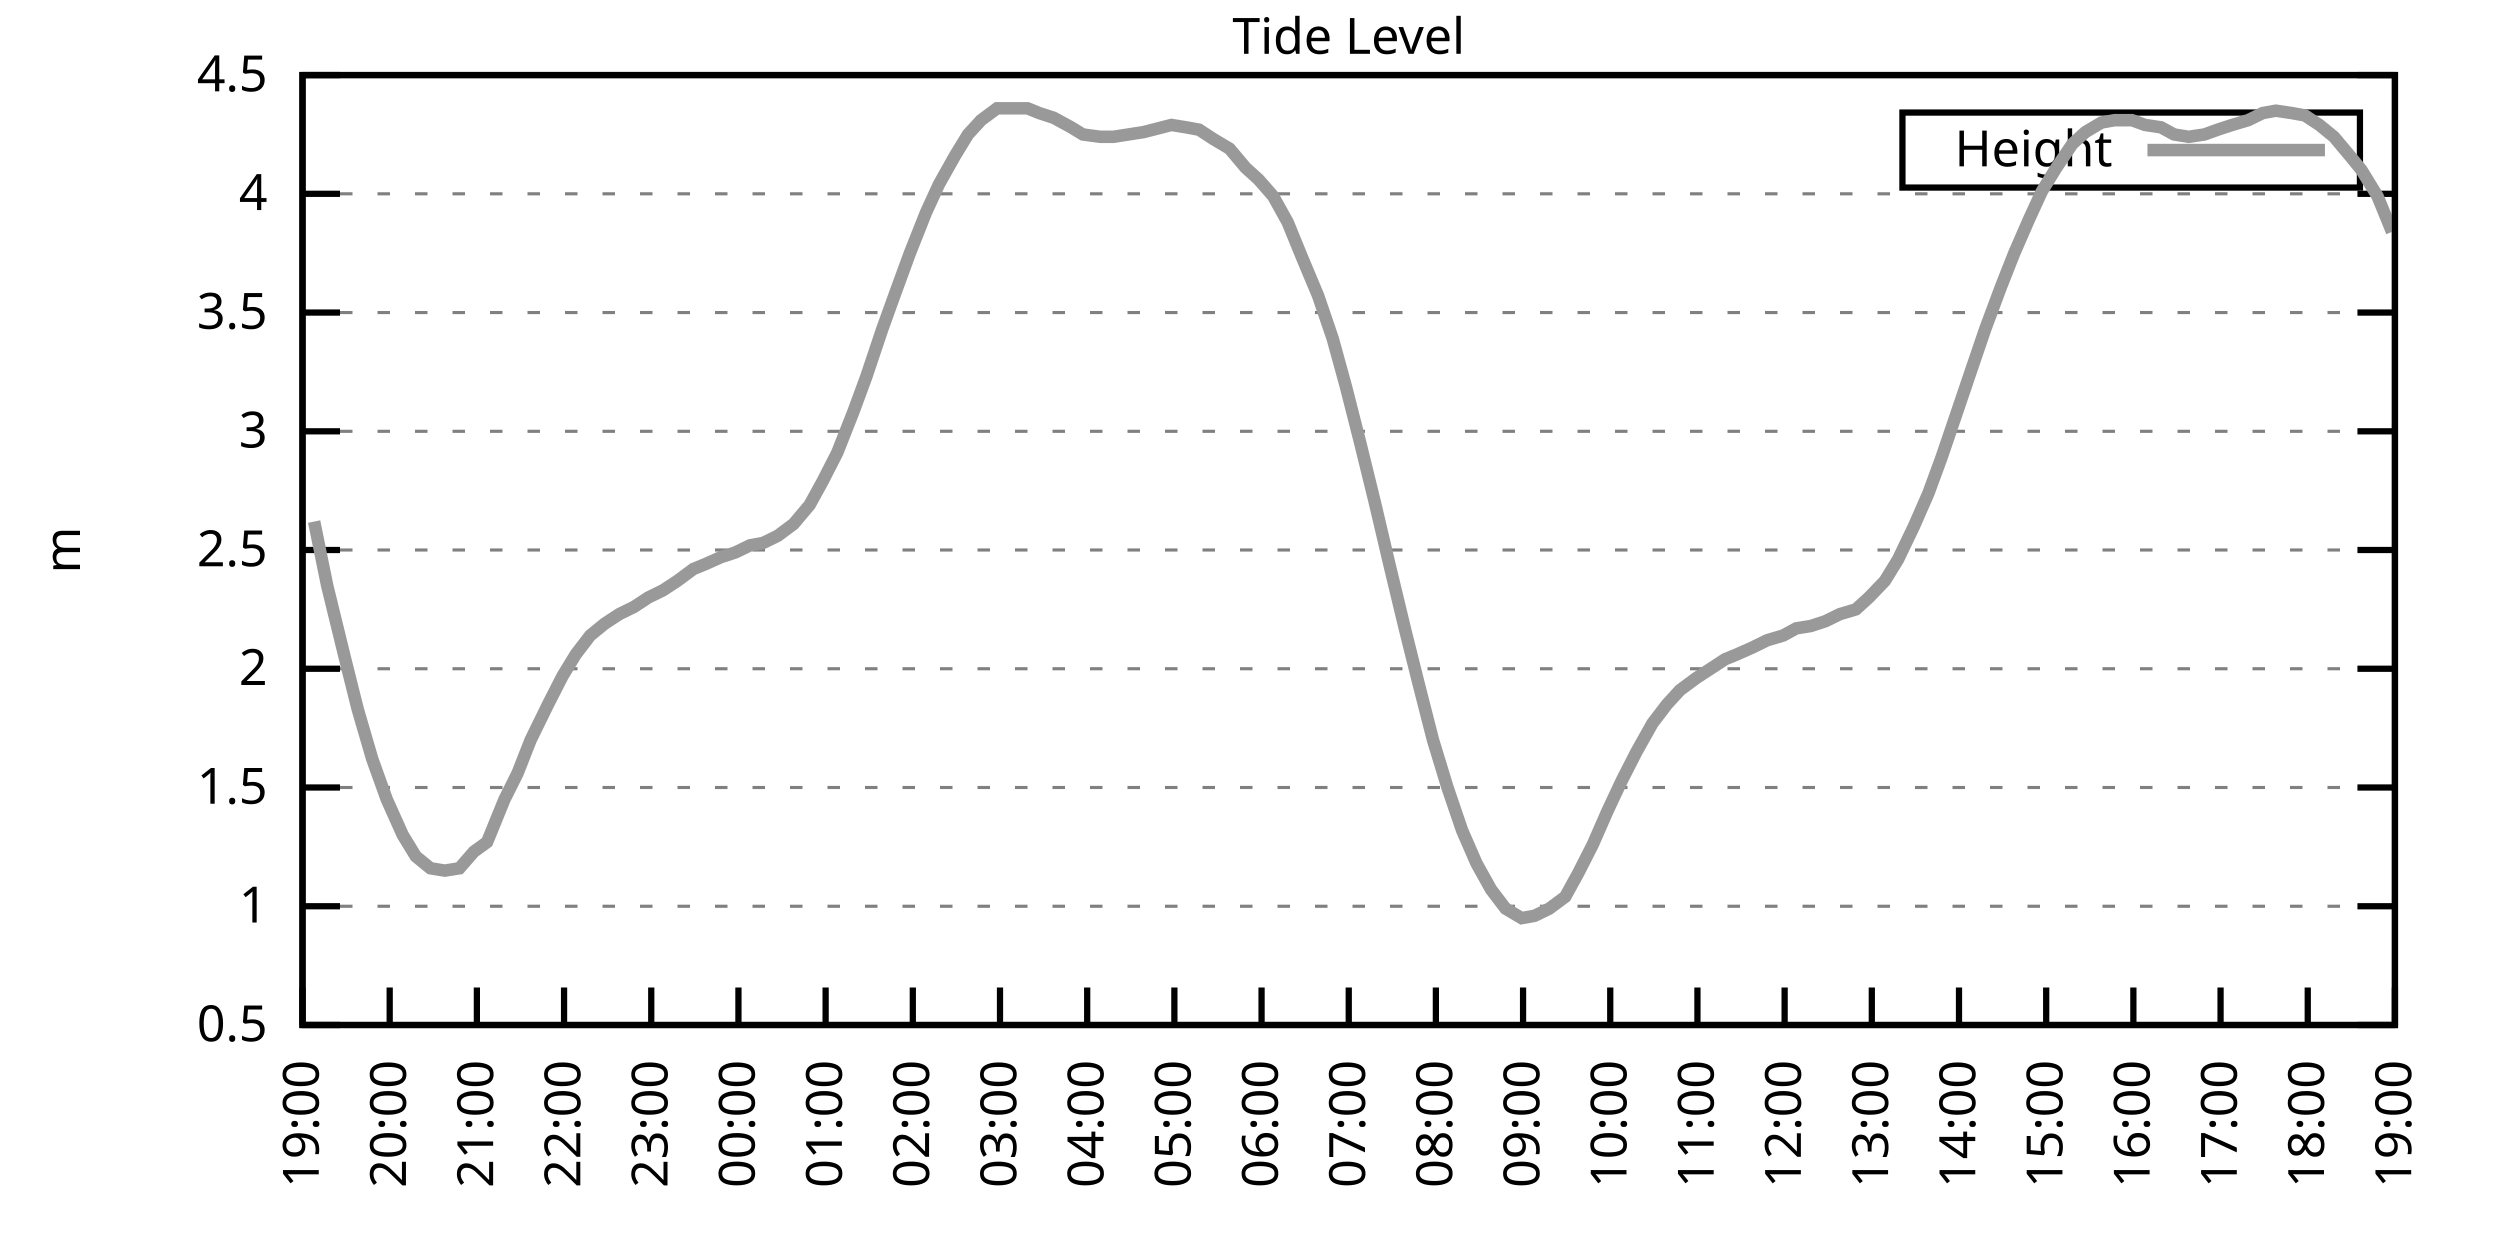
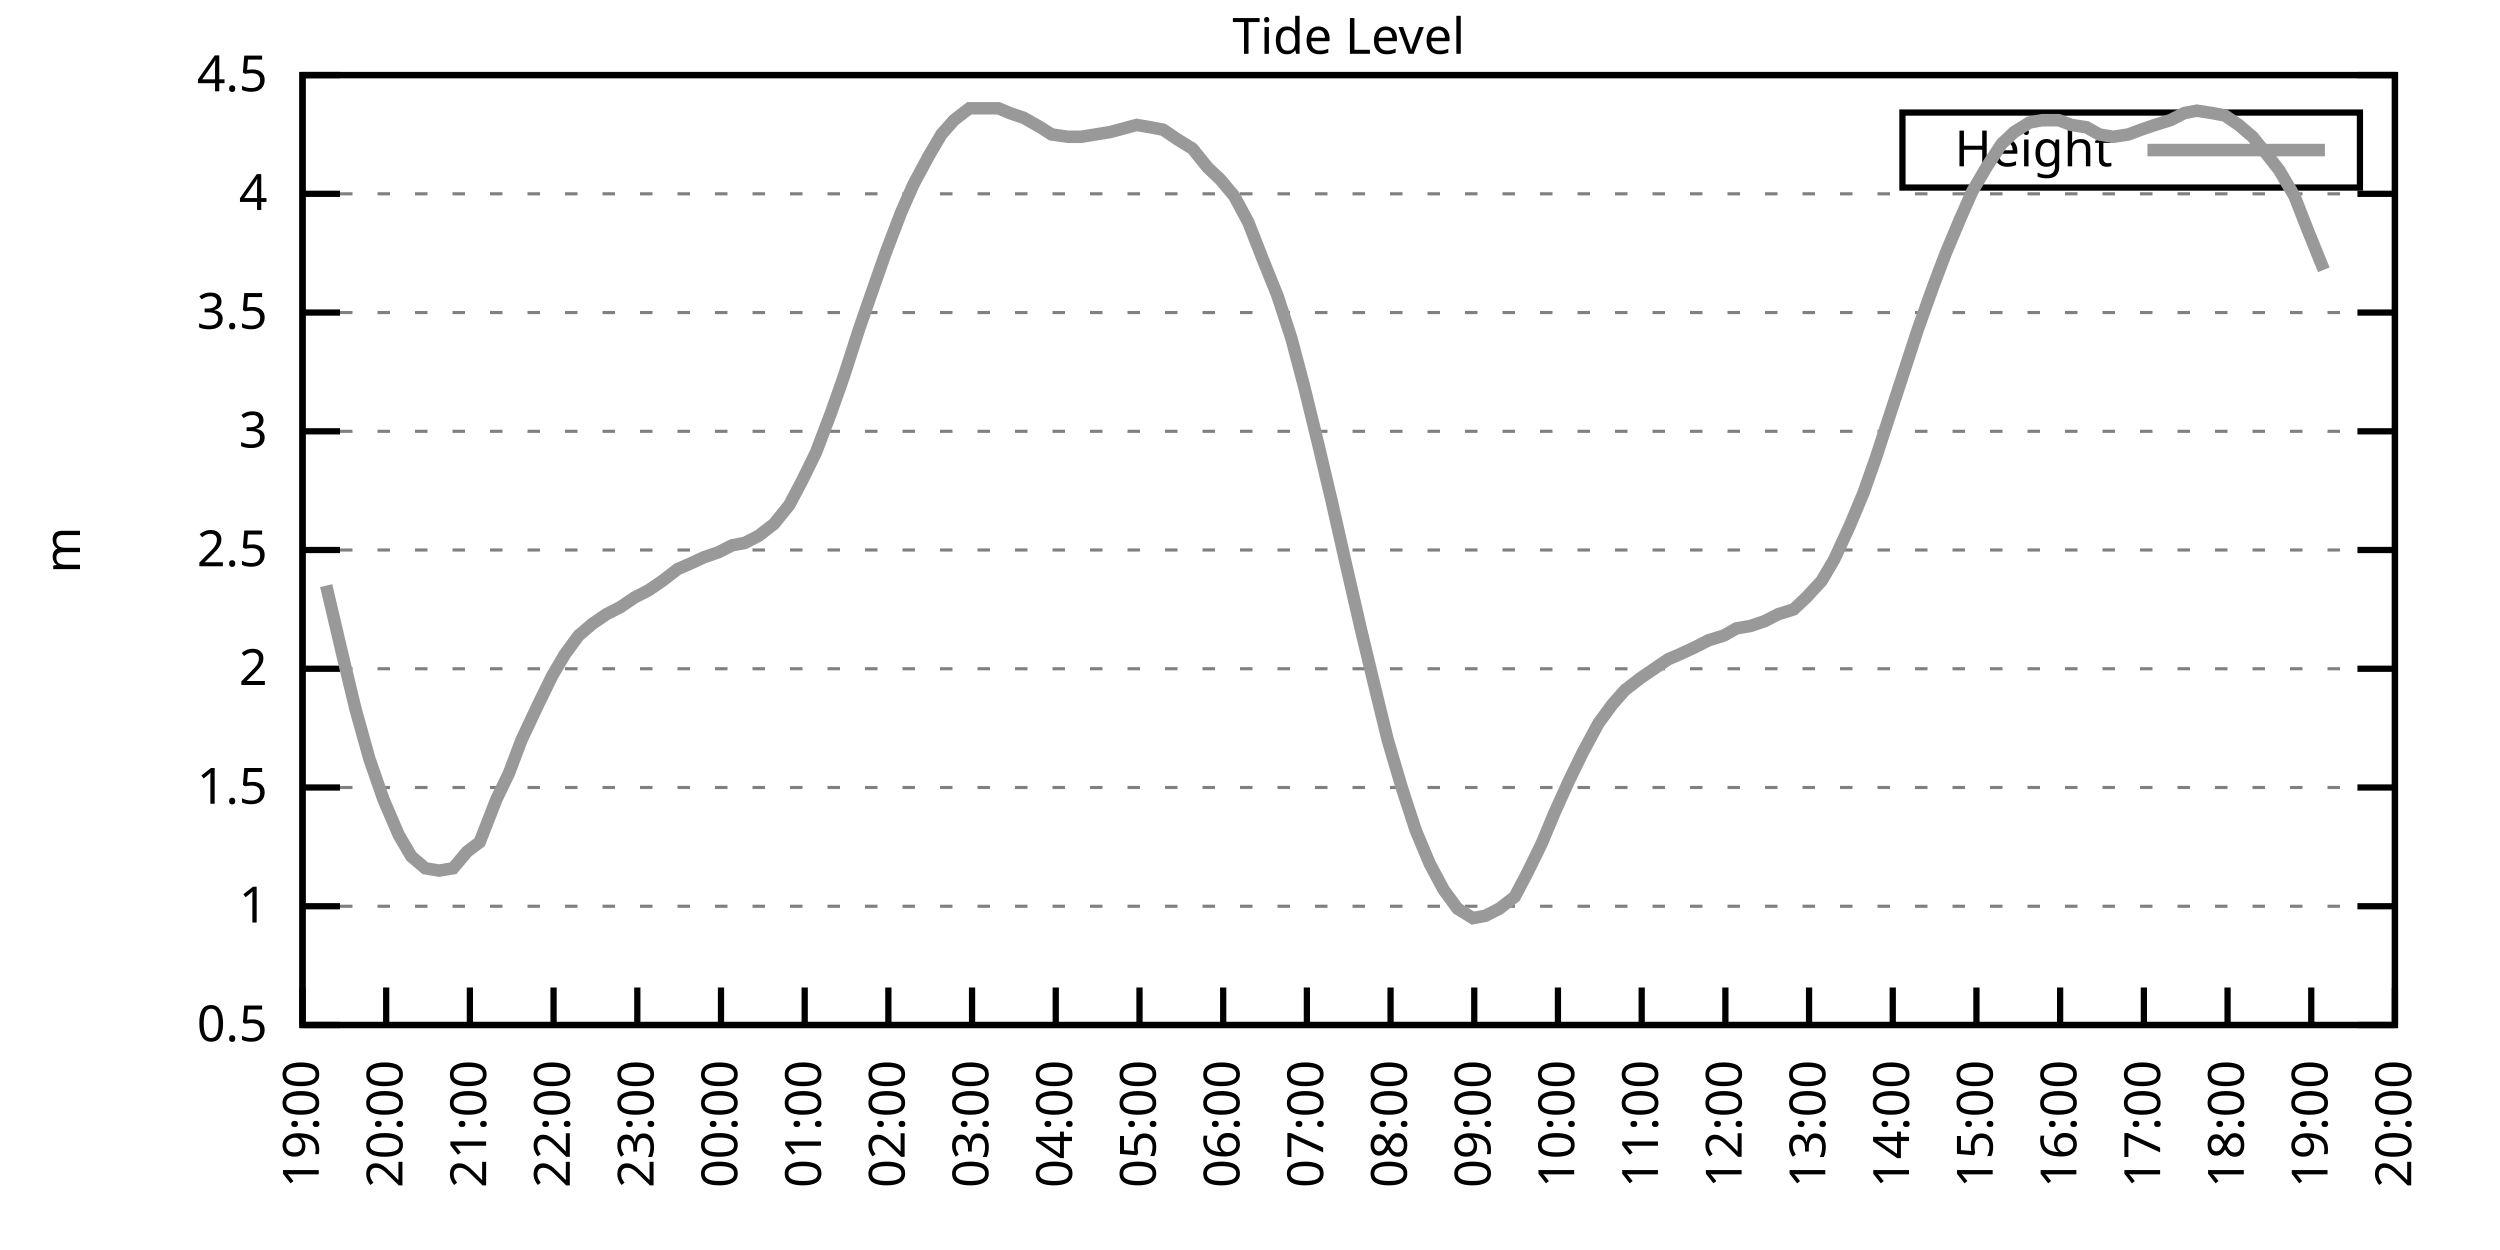
<svg xmlns="http://www.w3.org/2000/svg" xmlns:xlink="http://www.w3.org/1999/xlink" width="400" height="200" viewBox="0 0 400 200">
  <g id="gnuplot_canvas">
    <rect x="0" y="0" width="400" height="200" fill="none" />
    <defs>
      <circle id="gpDot" r="0.5" stroke-width="0.5" stroke="currentColor" />
      <path id="gpPt0" stroke-width="0.333" stroke="currentColor" d="M-1,0 h2 M0,-1 v2" />
      <path id="gpPt1" stroke-width="0.333" stroke="currentColor" d="M-1,-1 L1,1 M1,-1 L-1,1" />
      <path id="gpPt2" stroke-width="0.333" stroke="currentColor" d="M-1,0 L1,0 M0,-1 L0,1 M-1,-1 L1,1 M-1,1 L1,-1" />
      <rect id="gpPt3" stroke-width="0.333" stroke="currentColor" x="-1" y="-1" width="2" height="2" />
      <rect id="gpPt4" stroke-width="0.333" stroke="currentColor" fill="currentColor" x="-1" y="-1" width="2" height="2" />
      <circle id="gpPt5" stroke-width="0.333" stroke="currentColor" cx="0" cy="0" r="1" />
      <use xlink:href="#gpPt5" id="gpPt6" fill="currentColor" stroke="none" />
      <path id="gpPt7" stroke-width="0.333" stroke="currentColor" d="M0,-1.33 L-1.33,0.67 L1.33,0.67 z" />
      <use xlink:href="#gpPt7" id="gpPt8" fill="currentColor" stroke="none" />
      <use xlink:href="#gpPt7" id="gpPt9" stroke="currentColor" transform="rotate(180)" />
      <use xlink:href="#gpPt9" id="gpPt10" fill="currentColor" stroke="none" />
      <use xlink:href="#gpPt3" id="gpPt11" stroke="currentColor" transform="rotate(45)" />
      <use xlink:href="#gpPt11" id="gpPt12" fill="currentColor" stroke="none" />
      <path id="gpPt13" stroke-width="0.333" stroke="currentColor" d="M0,1.330 L1.265,0.411 L0.782,-1.067 L-0.782,-1.076 L-1.265,0.411 z" />
      <use xlink:href="#gpPt13" id="gpPt14" fill="currentColor" stroke="none" />
      <filter id="textbox" filterUnits="objectBoundingBox" x="0" y="0" height="1" width="1">
        <feFlood flood-color="white" flood-opacity="1" result="bgnd" />
        <feComposite in="SourceGraphic" in2="bgnd" operator="atop" />
      </filter>
      <filter id="greybox" filterUnits="objectBoundingBox" x="0" y="0" height="1" width="1">
        <feFlood flood-color="lightgrey" flood-opacity="1" result="grey" />
        <feComposite in="SourceGraphic" in2="grey" operator="atop" />
      </filter>
    </defs>
    <g fill="none" color="white" stroke="currentColor" stroke-width="1.00" stroke-linecap="butt" stroke-linejoin="miter">
</g>
    <g fill="none" color="black" stroke="currentColor" stroke-width="1.00" stroke-linecap="butt" stroke-linejoin="miter">
      <g stroke="none" shape-rendering="crispEdges">
        <polygon fill="rgb(255, 255, 255)" points="48.40,164.00 383.18,164.00 383.18,12.02 48.40,12.02 " />
      </g>
    </g>
    <g fill="none" color="black" stroke="currentColor" stroke-width="1.00" stroke-linecap="butt" stroke-linejoin="miter">
</g>
    <g fill="none" color="black" stroke="black" stroke-width="0.50" stroke-linecap="butt" stroke-linejoin="miter">
</g>
    <g fill="none" color="gray" stroke="currentColor" stroke-width="0.50" stroke-linecap="butt" stroke-linejoin="miter">
      <path stroke="gray" stroke-dasharray="2,4" class="gridline" d="M48.40,164.00 L383.19,164.00  " />
    </g>
    <g fill="none" color="gray" stroke="gray" stroke-width="1.00" stroke-linecap="butt" stroke-linejoin="miter">
</g>
    <g fill="none" color="black" stroke="currentColor" stroke-width="1.00" stroke-linecap="butt" stroke-linejoin="miter">
      <path stroke="black" d="M48.40,164.00 L54.40,164.00 M383.19,164.00 L377.19,164.00  " />
      <g transform="translate(42.80,166.60)" stroke="none" fill="black" font-family="Sans" font-size="8.00" text-anchor="end">
        <text>
          <tspan font-family="Sans"> 0.5</tspan>
        </text>
      </g>
    </g>
    <g fill="none" color="black" stroke="currentColor" stroke-width="1.00" stroke-linecap="butt" stroke-linejoin="miter">
</g>
    <g fill="none" color="black" stroke="black" stroke-width="0.50" stroke-linecap="butt" stroke-linejoin="miter">
</g>
    <g fill="none" color="gray" stroke="currentColor" stroke-width="0.50" stroke-linecap="butt" stroke-linejoin="miter">
      <path stroke="gray" stroke-dasharray="2,4" class="gridline" d="M48.40,145.00 L383.19,145.00  " />
    </g>
    <g fill="none" color="gray" stroke="gray" stroke-width="1.00" stroke-linecap="butt" stroke-linejoin="miter">
</g>
    <g fill="none" color="black" stroke="currentColor" stroke-width="1.00" stroke-linecap="butt" stroke-linejoin="miter">
      <path stroke="black" d="M48.40,145.00 L54.40,145.00 M383.19,145.00 L377.19,145.00  " />
      <g transform="translate(42.80,147.60)" stroke="none" fill="black" font-family="Sans" font-size="8.00" text-anchor="end">
        <text>
          <tspan font-family="Sans"> 1</tspan>
        </text>
      </g>
    </g>
    <g fill="none" color="black" stroke="currentColor" stroke-width="1.00" stroke-linecap="butt" stroke-linejoin="miter">
</g>
    <g fill="none" color="black" stroke="black" stroke-width="0.50" stroke-linecap="butt" stroke-linejoin="miter">
</g>
    <g fill="none" color="gray" stroke="currentColor" stroke-width="0.50" stroke-linecap="butt" stroke-linejoin="miter">
      <path stroke="gray" stroke-dasharray="2,4" class="gridline" d="M48.40,126.00 L383.19,126.00  " />
    </g>
    <g fill="none" color="gray" stroke="gray" stroke-width="1.00" stroke-linecap="butt" stroke-linejoin="miter">
</g>
    <g fill="none" color="black" stroke="currentColor" stroke-width="1.00" stroke-linecap="butt" stroke-linejoin="miter">
      <path stroke="black" d="M48.40,126.00 L54.40,126.00 M383.19,126.00 L377.19,126.00  " />
      <g transform="translate(42.80,128.60)" stroke="none" fill="black" font-family="Sans" font-size="8.00" text-anchor="end">
        <text>
          <tspan font-family="Sans"> 1.5</tspan>
        </text>
      </g>
    </g>
    <g fill="none" color="black" stroke="currentColor" stroke-width="1.00" stroke-linecap="butt" stroke-linejoin="miter">
</g>
    <g fill="none" color="black" stroke="black" stroke-width="0.50" stroke-linecap="butt" stroke-linejoin="miter">
</g>
    <g fill="none" color="gray" stroke="currentColor" stroke-width="0.50" stroke-linecap="butt" stroke-linejoin="miter">
      <path stroke="gray" stroke-dasharray="2,4" class="gridline" d="M48.40,107.00 L383.19,107.00  " />
    </g>
    <g fill="none" color="gray" stroke="gray" stroke-width="1.00" stroke-linecap="butt" stroke-linejoin="miter">
</g>
    <g fill="none" color="black" stroke="currentColor" stroke-width="1.00" stroke-linecap="butt" stroke-linejoin="miter">
      <path stroke="black" d="M48.40,107.00 L54.40,107.00 M383.19,107.00 L377.19,107.00  " />
      <g transform="translate(42.80,109.60)" stroke="none" fill="black" font-family="Sans" font-size="8.00" text-anchor="end">
        <text>
          <tspan font-family="Sans"> 2</tspan>
        </text>
      </g>
    </g>
    <g fill="none" color="black" stroke="currentColor" stroke-width="1.00" stroke-linecap="butt" stroke-linejoin="miter">
</g>
    <g fill="none" color="black" stroke="black" stroke-width="0.50" stroke-linecap="butt" stroke-linejoin="miter">
</g>
    <g fill="none" color="gray" stroke="currentColor" stroke-width="0.50" stroke-linecap="butt" stroke-linejoin="miter">
      <path stroke="gray" stroke-dasharray="2,4" class="gridline" d="M48.40,88.00 L383.19,88.00  " />
    </g>
    <g fill="none" color="gray" stroke="gray" stroke-width="1.00" stroke-linecap="butt" stroke-linejoin="miter">
</g>
    <g fill="none" color="black" stroke="currentColor" stroke-width="1.00" stroke-linecap="butt" stroke-linejoin="miter">
      <path stroke="black" d="M48.40,88.00 L54.40,88.00 M383.19,88.00 L377.19,88.00  " />
      <g transform="translate(42.80,90.60)" stroke="none" fill="black" font-family="Sans" font-size="8.00" text-anchor="end">
        <text>
          <tspan font-family="Sans"> 2.5</tspan>
        </text>
      </g>
    </g>
    <g fill="none" color="black" stroke="currentColor" stroke-width="1.00" stroke-linecap="butt" stroke-linejoin="miter">
</g>
    <g fill="none" color="black" stroke="black" stroke-width="0.50" stroke-linecap="butt" stroke-linejoin="miter">
</g>
    <g fill="none" color="gray" stroke="currentColor" stroke-width="0.50" stroke-linecap="butt" stroke-linejoin="miter">
      <path stroke="gray" stroke-dasharray="2,4" class="gridline" d="M48.40,69.01 L383.19,69.01  " />
    </g>
    <g fill="none" color="gray" stroke="gray" stroke-width="1.00" stroke-linecap="butt" stroke-linejoin="miter">
</g>
    <g fill="none" color="black" stroke="currentColor" stroke-width="1.00" stroke-linecap="butt" stroke-linejoin="miter">
      <path stroke="black" d="M48.40,69.01 L54.40,69.01 M383.19,69.01 L377.19,69.01  " />
      <g transform="translate(42.80,71.61)" stroke="none" fill="black" font-family="Sans" font-size="8.00" text-anchor="end">
        <text>
          <tspan font-family="Sans"> 3</tspan>
        </text>
      </g>
    </g>
    <g fill="none" color="black" stroke="currentColor" stroke-width="1.00" stroke-linecap="butt" stroke-linejoin="miter">
</g>
    <g fill="none" color="black" stroke="black" stroke-width="0.50" stroke-linecap="butt" stroke-linejoin="miter">
</g>
    <g fill="none" color="gray" stroke="currentColor" stroke-width="0.50" stroke-linecap="butt" stroke-linejoin="miter">
      <path stroke="gray" stroke-dasharray="2,4" class="gridline" d="M48.40,50.01 L383.19,50.01  " />
    </g>
    <g fill="none" color="gray" stroke="gray" stroke-width="1.00" stroke-linecap="butt" stroke-linejoin="miter">
</g>
    <g fill="none" color="black" stroke="currentColor" stroke-width="1.00" stroke-linecap="butt" stroke-linejoin="miter">
      <path stroke="black" d="M48.40,50.01 L54.40,50.01 M383.19,50.01 L377.19,50.01  " />
      <g transform="translate(42.80,52.61)" stroke="none" fill="black" font-family="Sans" font-size="8.00" text-anchor="end">
        <text>
          <tspan font-family="Sans"> 3.5</tspan>
        </text>
      </g>
    </g>
    <g fill="none" color="black" stroke="currentColor" stroke-width="1.00" stroke-linecap="butt" stroke-linejoin="miter">
</g>
    <g fill="none" color="black" stroke="black" stroke-width="0.50" stroke-linecap="butt" stroke-linejoin="miter">
</g>
    <g fill="none" color="gray" stroke="currentColor" stroke-width="0.50" stroke-linecap="butt" stroke-linejoin="miter">
      <path stroke="gray" stroke-dasharray="2,4" class="gridline" d="M48.40,31.01 L383.19,31.01  " />
    </g>
    <g fill="none" color="gray" stroke="gray" stroke-width="1.00" stroke-linecap="butt" stroke-linejoin="miter">
</g>
    <g fill="none" color="black" stroke="currentColor" stroke-width="1.00" stroke-linecap="butt" stroke-linejoin="miter">
      <path stroke="black" d="M48.40,31.01 L54.40,31.01 M383.19,31.01 L377.19,31.01  " />
      <g transform="translate(42.80,33.61)" stroke="none" fill="black" font-family="Sans" font-size="8.00" text-anchor="end">
        <text>
          <tspan font-family="Sans"> 4</tspan>
        </text>
      </g>
    </g>
    <g fill="none" color="black" stroke="currentColor" stroke-width="1.00" stroke-linecap="butt" stroke-linejoin="miter">
</g>
    <g fill="none" color="black" stroke="black" stroke-width="0.50" stroke-linecap="butt" stroke-linejoin="miter">
</g>
    <g fill="none" color="gray" stroke="currentColor" stroke-width="0.50" stroke-linecap="butt" stroke-linejoin="miter">
      <path stroke="gray" stroke-dasharray="2,4" class="gridline" d="M48.40,12.01 L383.19,12.01  " />
    </g>
    <g fill="none" color="gray" stroke="gray" stroke-width="1.00" stroke-linecap="butt" stroke-linejoin="miter">
</g>
    <g fill="none" color="black" stroke="currentColor" stroke-width="1.00" stroke-linecap="butt" stroke-linejoin="miter">
      <path stroke="black" d="M48.40,12.01 L54.40,12.01 M383.19,12.01 L377.19,12.01  " />
      <g transform="translate(42.80,14.61)" stroke="none" fill="black" font-family="Sans" font-size="8.00" text-anchor="end">
        <text>
          <tspan font-family="Sans"> 4.5</tspan>
        </text>
      </g>
    </g>
    <g fill="none" color="black" stroke="currentColor" stroke-width="1.00" stroke-linecap="butt" stroke-linejoin="miter">
      <path stroke="black" d="M48.40,164.00 L48.40,158.00  " />
      <g transform="translate(51.00,169.60) rotate(270.00)" stroke="none" fill="black" font-family="Sans" font-size="8.00" text-anchor="end">
        <text>
          <tspan font-family="Sans">19:00</tspan>
        </text>
      </g>
    </g>
    <g fill="none" color="black" stroke="currentColor" stroke-width="1.00" stroke-linecap="butt" stroke-linejoin="miter">
-       <path stroke="black" d="M62.35,164.00 L62.35,158.00  " />
-       <g transform="translate(64.95,169.60) rotate(270.00)" stroke="none" fill="black" font-family="Sans" font-size="8.00" text-anchor="end">
+       <path stroke="black" d="M61.79,164.00 L61.79,158.00  " />
+       <g transform="translate(64.39,169.60) rotate(270.00)" stroke="none" fill="black" font-family="Sans" font-size="8.00" text-anchor="end">
        <text>
          <tspan font-family="Sans">20:00</tspan>
        </text>
      </g>
    </g>
    <g fill="none" color="black" stroke="currentColor" stroke-width="1.00" stroke-linecap="butt" stroke-linejoin="miter">
-       <path stroke="black" d="M76.30,164.00 L76.30,158.00  " />
-       <g transform="translate(78.90,169.60) rotate(270.00)" stroke="none" fill="black" font-family="Sans" font-size="8.00" text-anchor="end">
+       <path stroke="black" d="M75.18,164.00 L75.18,158.00  " />
+       <g transform="translate(77.78,169.60) rotate(270.00)" stroke="none" fill="black" font-family="Sans" font-size="8.00" text-anchor="end">
        <text>
          <tspan font-family="Sans">21:00</tspan>
        </text>
      </g>
    </g>
    <g fill="none" color="black" stroke="currentColor" stroke-width="1.00" stroke-linecap="butt" stroke-linejoin="miter">
-       <path stroke="black" d="M90.25,164.00 L90.25,158.00  " />
-       <g transform="translate(92.85,169.60) rotate(270.00)" stroke="none" fill="black" font-family="Sans" font-size="8.00" text-anchor="end">
+       <path stroke="black" d="M88.57,164.00 L88.57,158.00  " />
+       <g transform="translate(91.17,169.60) rotate(270.00)" stroke="none" fill="black" font-family="Sans" font-size="8.00" text-anchor="end">
        <text>
          <tspan font-family="Sans">22:00</tspan>
        </text>
      </g>
    </g>
    <g fill="none" color="black" stroke="currentColor" stroke-width="1.00" stroke-linecap="butt" stroke-linejoin="miter">
-       <path stroke="black" d="M104.20,164.00 L104.20,158.00  " />
-       <g transform="translate(106.80,169.60) rotate(270.00)" stroke="none" fill="black" font-family="Sans" font-size="8.00" text-anchor="end">
+       <path stroke="black" d="M101.97,164.00 L101.97,158.00  " />
+       <g transform="translate(104.57,169.60) rotate(270.00)" stroke="none" fill="black" font-family="Sans" font-size="8.00" text-anchor="end">
        <text>
          <tspan font-family="Sans">23:00</tspan>
        </text>
      </g>
    </g>
    <g fill="none" color="black" stroke="currentColor" stroke-width="1.00" stroke-linecap="butt" stroke-linejoin="miter">
-       <path stroke="black" d="M118.15,164.00 L118.15,158.00  " />
-       <g transform="translate(120.75,169.60) rotate(270.00)" stroke="none" fill="black" font-family="Sans" font-size="8.00" text-anchor="end">
+       <path stroke="black" d="M115.36,164.00 L115.36,158.00  " />
+       <g transform="translate(117.96,169.60) rotate(270.00)" stroke="none" fill="black" font-family="Sans" font-size="8.00" text-anchor="end">
        <text>
          <tspan font-family="Sans">00:00</tspan>
        </text>
      </g>
    </g>
    <g fill="none" color="black" stroke="currentColor" stroke-width="1.00" stroke-linecap="butt" stroke-linejoin="miter">
-       <path stroke="black" d="M132.10,164.00 L132.10,158.00  " />
-       <g transform="translate(134.70,169.60) rotate(270.00)" stroke="none" fill="black" font-family="Sans" font-size="8.00" text-anchor="end">
+       <path stroke="black" d="M128.75,164.00 L128.75,158.00  " />
+       <g transform="translate(131.35,169.60) rotate(270.00)" stroke="none" fill="black" font-family="Sans" font-size="8.00" text-anchor="end">
        <text>
          <tspan font-family="Sans">01:00</tspan>
        </text>
      </g>
    </g>
    <g fill="none" color="black" stroke="currentColor" stroke-width="1.00" stroke-linecap="butt" stroke-linejoin="miter">
-       <path stroke="black" d="M146.05,164.00 L146.05,158.00  " />
-       <g transform="translate(148.65,169.60) rotate(270.00)" stroke="none" fill="black" font-family="Sans" font-size="8.00" text-anchor="end">
+       <path stroke="black" d="M142.14,164.00 L142.14,158.00  " />
+       <g transform="translate(144.74,169.60) rotate(270.00)" stroke="none" fill="black" font-family="Sans" font-size="8.00" text-anchor="end">
        <text>
          <tspan font-family="Sans">02:00</tspan>
        </text>
      </g>
    </g>
    <g fill="none" color="black" stroke="currentColor" stroke-width="1.00" stroke-linecap="butt" stroke-linejoin="miter">
-       <path stroke="black" d="M160.00,164.00 L160.00,158.00  " />
-       <g transform="translate(162.60,169.60) rotate(270.00)" stroke="none" fill="black" font-family="Sans" font-size="8.00" text-anchor="end">
+       <path stroke="black" d="M155.53,164.00 L155.53,158.00  " />
+       <g transform="translate(158.13,169.60) rotate(270.00)" stroke="none" fill="black" font-family="Sans" font-size="8.00" text-anchor="end">
        <text>
          <tspan font-family="Sans">03:00</tspan>
        </text>
      </g>
    </g>
    <g fill="none" color="black" stroke="currentColor" stroke-width="1.00" stroke-linecap="butt" stroke-linejoin="miter">
-       <path stroke="black" d="M173.95,164.00 L173.95,158.00  " />
-       <g transform="translate(176.55,169.60) rotate(270.00)" stroke="none" fill="black" font-family="Sans" font-size="8.00" text-anchor="end">
+       <path stroke="black" d="M168.92,164.00 L168.92,158.00  " />
+       <g transform="translate(171.52,169.60) rotate(270.00)" stroke="none" fill="black" font-family="Sans" font-size="8.00" text-anchor="end">
        <text>
          <tspan font-family="Sans">04:00</tspan>
        </text>
      </g>
    </g>
    <g fill="none" color="black" stroke="currentColor" stroke-width="1.00" stroke-linecap="butt" stroke-linejoin="miter">
-       <path stroke="black" d="M187.90,164.00 L187.90,158.00  " />
-       <g transform="translate(190.50,169.60) rotate(270.00)" stroke="none" fill="black" font-family="Sans" font-size="8.00" text-anchor="end">
+       <path stroke="black" d="M182.32,164.00 L182.32,158.00  " />
+       <g transform="translate(184.92,169.60) rotate(270.00)" stroke="none" fill="black" font-family="Sans" font-size="8.00" text-anchor="end">
        <text>
          <tspan font-family="Sans">05:00</tspan>
        </text>
      </g>
    </g>
    <g fill="none" color="black" stroke="currentColor" stroke-width="1.00" stroke-linecap="butt" stroke-linejoin="miter">
-       <path stroke="black" d="M201.85,164.00 L201.85,158.00  " />
-       <g transform="translate(204.45,169.60) rotate(270.00)" stroke="none" fill="black" font-family="Sans" font-size="8.00" text-anchor="end">
+       <path stroke="black" d="M195.71,164.00 L195.71,158.00  " />
+       <g transform="translate(198.31,169.60) rotate(270.00)" stroke="none" fill="black" font-family="Sans" font-size="8.00" text-anchor="end">
        <text>
          <tspan font-family="Sans">06:00</tspan>
        </text>
      </g>
    </g>
    <g fill="none" color="black" stroke="currentColor" stroke-width="1.00" stroke-linecap="butt" stroke-linejoin="miter">
-       <path stroke="black" d="M215.80,164.00 L215.80,158.00  " />
-       <g transform="translate(218.40,169.60) rotate(270.00)" stroke="none" fill="black" font-family="Sans" font-size="8.00" text-anchor="end">
+       <path stroke="black" d="M209.10,164.00 L209.10,158.00  " />
+       <g transform="translate(211.70,169.60) rotate(270.00)" stroke="none" fill="black" font-family="Sans" font-size="8.00" text-anchor="end">
        <text>
          <tspan font-family="Sans">07:00</tspan>
        </text>
      </g>
    </g>
    <g fill="none" color="black" stroke="currentColor" stroke-width="1.00" stroke-linecap="butt" stroke-linejoin="miter">
-       <path stroke="black" d="M229.74,164.00 L229.74,158.00  " />
-       <g transform="translate(232.34,169.60) rotate(270.00)" stroke="none" fill="black" font-family="Sans" font-size="8.00" text-anchor="end">
+       <path stroke="black" d="M222.49,164.00 L222.49,158.00  " />
+       <g transform="translate(225.09,169.60) rotate(270.00)" stroke="none" fill="black" font-family="Sans" font-size="8.00" text-anchor="end">
        <text>
          <tspan font-family="Sans">08:00</tspan>
        </text>
      </g>
    </g>
    <g fill="none" color="black" stroke="currentColor" stroke-width="1.00" stroke-linecap="butt" stroke-linejoin="miter">
-       <path stroke="black" d="M243.69,164.00 L243.69,158.00  " />
-       <g transform="translate(246.29,169.60) rotate(270.00)" stroke="none" fill="black" font-family="Sans" font-size="8.00" text-anchor="end">
+       <path stroke="black" d="M235.88,164.00 L235.88,158.00  " />
+       <g transform="translate(238.48,169.60) rotate(270.00)" stroke="none" fill="black" font-family="Sans" font-size="8.00" text-anchor="end">
        <text>
          <tspan font-family="Sans">09:00</tspan>
        </text>
      </g>
    </g>
    <g fill="none" color="black" stroke="currentColor" stroke-width="1.00" stroke-linecap="butt" stroke-linejoin="miter">
-       <path stroke="black" d="M257.64,164.00 L257.64,158.00  " />
-       <g transform="translate(260.24,169.60) rotate(270.00)" stroke="none" fill="black" font-family="Sans" font-size="8.00" text-anchor="end">
+       <path stroke="black" d="M249.27,164.00 L249.27,158.00  " />
+       <g transform="translate(251.87,169.60) rotate(270.00)" stroke="none" fill="black" font-family="Sans" font-size="8.00" text-anchor="end">
        <text>
          <tspan font-family="Sans">10:00</tspan>
        </text>
      </g>
    </g>
    <g fill="none" color="black" stroke="currentColor" stroke-width="1.00" stroke-linecap="butt" stroke-linejoin="miter">
-       <path stroke="black" d="M271.59,164.00 L271.59,158.00  " />
-       <g transform="translate(274.19,169.60) rotate(270.00)" stroke="none" fill="black" font-family="Sans" font-size="8.00" text-anchor="end">
+       <path stroke="black" d="M262.67,164.00 L262.67,158.00  " />
+       <g transform="translate(265.27,169.60) rotate(270.00)" stroke="none" fill="black" font-family="Sans" font-size="8.00" text-anchor="end">
        <text>
          <tspan font-family="Sans">11:00</tspan>
        </text>
      </g>
    </g>
    <g fill="none" color="black" stroke="currentColor" stroke-width="1.00" stroke-linecap="butt" stroke-linejoin="miter">
-       <path stroke="black" d="M285.54,164.00 L285.54,158.00  " />
-       <g transform="translate(288.14,169.60) rotate(270.00)" stroke="none" fill="black" font-family="Sans" font-size="8.00" text-anchor="end">
+       <path stroke="black" d="M276.06,164.00 L276.06,158.00  " />
+       <g transform="translate(278.66,169.60) rotate(270.00)" stroke="none" fill="black" font-family="Sans" font-size="8.00" text-anchor="end">
        <text>
          <tspan font-family="Sans">12:00</tspan>
        </text>
      </g>
    </g>
    <g fill="none" color="black" stroke="currentColor" stroke-width="1.00" stroke-linecap="butt" stroke-linejoin="miter">
-       <path stroke="black" d="M299.49,164.00 L299.49,158.00  " />
-       <g transform="translate(302.09,169.60) rotate(270.00)" stroke="none" fill="black" font-family="Sans" font-size="8.00" text-anchor="end">
+       <path stroke="black" d="M289.45,164.00 L289.45,158.00  " />
+       <g transform="translate(292.05,169.60) rotate(270.00)" stroke="none" fill="black" font-family="Sans" font-size="8.00" text-anchor="end">
        <text>
          <tspan font-family="Sans">13:00</tspan>
        </text>
      </g>
    </g>
    <g fill="none" color="black" stroke="currentColor" stroke-width="1.00" stroke-linecap="butt" stroke-linejoin="miter">
-       <path stroke="black" d="M313.44,164.00 L313.44,158.00  " />
-       <g transform="translate(316.04,169.60) rotate(270.00)" stroke="none" fill="black" font-family="Sans" font-size="8.00" text-anchor="end">
+       <path stroke="black" d="M302.84,164.00 L302.84,158.00  " />
+       <g transform="translate(305.44,169.60) rotate(270.00)" stroke="none" fill="black" font-family="Sans" font-size="8.00" text-anchor="end">
        <text>
          <tspan font-family="Sans">14:00</tspan>
        </text>
      </g>
    </g>
    <g fill="none" color="black" stroke="currentColor" stroke-width="1.00" stroke-linecap="butt" stroke-linejoin="miter">
-       <path stroke="black" d="M327.39,164.00 L327.39,158.00  " />
-       <g transform="translate(329.99,169.60) rotate(270.00)" stroke="none" fill="black" font-family="Sans" font-size="8.00" text-anchor="end">
+       <path stroke="black" d="M316.23,164.00 L316.23,158.00  " />
+       <g transform="translate(318.83,169.60) rotate(270.00)" stroke="none" fill="black" font-family="Sans" font-size="8.00" text-anchor="end">
        <text>
          <tspan font-family="Sans">15:00</tspan>
        </text>
      </g>
    </g>
    <g fill="none" color="black" stroke="currentColor" stroke-width="1.00" stroke-linecap="butt" stroke-linejoin="miter">
-       <path stroke="black" d="M341.34,164.00 L341.34,158.00  " />
-       <g transform="translate(343.94,169.60) rotate(270.00)" stroke="none" fill="black" font-family="Sans" font-size="8.00" text-anchor="end">
+       <path stroke="black" d="M329.62,164.00 L329.62,158.00  " />
+       <g transform="translate(332.22,169.60) rotate(270.00)" stroke="none" fill="black" font-family="Sans" font-size="8.00" text-anchor="end">
        <text>
          <tspan font-family="Sans">16:00</tspan>
        </text>
      </g>
    </g>
    <g fill="none" color="black" stroke="currentColor" stroke-width="1.00" stroke-linecap="butt" stroke-linejoin="miter">
-       <path stroke="black" d="M355.29,164.00 L355.29,158.00  " />
-       <g transform="translate(357.89,169.60) rotate(270.00)" stroke="none" fill="black" font-family="Sans" font-size="8.00" text-anchor="end">
+       <path stroke="black" d="M343.02,164.00 L343.02,158.00  " />
+       <g transform="translate(345.62,169.60) rotate(270.00)" stroke="none" fill="black" font-family="Sans" font-size="8.00" text-anchor="end">
        <text>
          <tspan font-family="Sans">17:00</tspan>
        </text>
      </g>
    </g>
    <g fill="none" color="black" stroke="currentColor" stroke-width="1.00" stroke-linecap="butt" stroke-linejoin="miter">
-       <path stroke="black" d="M369.24,164.00 L369.24,158.00  " />
-       <g transform="translate(371.84,169.60) rotate(270.00)" stroke="none" fill="black" font-family="Sans" font-size="8.00" text-anchor="end">
+       <path stroke="black" d="M356.41,164.00 L356.41,158.00  " />
+       <g transform="translate(359.01,169.60) rotate(270.00)" stroke="none" fill="black" font-family="Sans" font-size="8.00" text-anchor="end">
        <text>
          <tspan font-family="Sans">18:00</tspan>
+         </text>
+       </g>
+     </g>
+     <g fill="none" color="black" stroke="currentColor" stroke-width="1.00" stroke-linecap="butt" stroke-linejoin="miter">
+       <path stroke="black" d="M369.80,164.00 L369.80,158.00  " />
+       <g transform="translate(372.40,169.60) rotate(270.00)" stroke="none" fill="black" font-family="Sans" font-size="8.00" text-anchor="end">
+         <text>
+           <tspan font-family="Sans">19:00</tspan>
        </text>
      </g>
    </g>
    <g fill="none" color="black" stroke="currentColor" stroke-width="1.00" stroke-linecap="butt" stroke-linejoin="miter">
      <path stroke="black" d="M383.19,164.00 L383.19,158.00  " />
      <g transform="translate(385.79,169.60) rotate(270.00)" stroke="none" fill="black" font-family="Sans" font-size="8.00" text-anchor="end">
        <text>
-           <tspan font-family="Sans">19:00</tspan>
+           <tspan font-family="Sans">20:00</tspan>
        </text>
      </g>
    </g>
    <g fill="none" color="black" stroke="currentColor" stroke-width="1.00" stroke-linecap="butt" stroke-linejoin="miter">
</g>
    <g fill="none" color="black" stroke="currentColor" stroke-width="1.00" stroke-linecap="butt" stroke-linejoin="miter">
      <path stroke="black" d="M48.40,12.01 L48.40,164.00 L383.19,164.00 L383.19,12.01 L48.40,12.01 Z  " />
    </g>
    <g fill="none" color="black" stroke="currentColor" stroke-width="1.00" stroke-linecap="butt" stroke-linejoin="miter">
</g>
    <g fill="none" color="black" stroke="currentColor" stroke-width="1.00" stroke-linecap="butt" stroke-linejoin="miter">
      <path stroke="black" d="M304.39,30.01 L304.39,18.01 L377.59,18.01 L377.59,30.01 L304.39,30.01 Z  " />
    </g>
    <g id="Tide_level_plot_1">
      <g fill="none" color="white" stroke="black" stroke-width="2.00" stroke-linecap="butt" stroke-linejoin="miter">
</g>
      <g fill="none" color="black" stroke="currentColor" stroke-width="2.00" stroke-linecap="butt" stroke-linejoin="miter">
        <g transform="translate(337.99,26.61)" stroke="none" fill="black" font-family="Sans" font-size="8.00" text-anchor="end">
          <text>
            <tspan font-family="Sans">Height</tspan>
          </text>
        </g>
      </g>
      <g fill="none" color="black" stroke="currentColor" stroke-width="2.00" stroke-linecap="butt" stroke-linejoin="miter">
-         <path stroke="rgb(153, 153, 153)" d="M343.59,24.01 L371.99,24.01 M50.26,83.45 L52.35,93.70 L55.14,105.10 L57.23,113.46 L59.56,121.44 L61.88,127.90   L64.44,133.60 L66.53,137.02 L68.86,138.92 L71.18,139.30 L73.51,138.92 L75.83,136.26 L77.93,134.74 L80.72,127.90   L82.81,123.72 L84.90,118.40 L87.69,112.70 L90.02,108.14 L92.11,104.72 L94.43,101.68 L96.76,99.78 L99.08,98.26   L101.41,97.12 L103.73,95.60 L106.06,94.46 L108.38,92.94 L110.94,91.04 L112.80,90.28 L115.36,89.14 L117.68,88.38   L120.01,87.25 L122.10,86.87 L124.43,85.73 L126.98,83.83 L129.54,80.79 L131.63,76.99 L133.96,72.43 L136.51,65.97   L138.61,60.27 L141.16,52.67 L143.49,46.21 L145.58,40.51 L148.14,34.05 L150.23,29.49 L152.79,24.93 L154.88,21.51   L156.97,19.23 L159.53,17.33 L161.62,17.33 L164.41,17.33 L166.27,18.09 L168.60,18.85 L171.39,20.37 L173.25,21.51   L176.04,21.89 L178.13,21.89 L183.01,21.13 L187.43,19.99 L189.76,20.37 L191.85,20.75 L194.17,22.27 L196.73,23.79   L199.29,26.83 L201.38,28.73 L203.71,31.39 L206.03,35.57 L208.36,41.27 L210.91,47.35 L213.24,54.19 L215.33,61.79   L217.65,70.91 L219.98,80.41 L222.30,90.28 L224.86,100.92 L226.95,109.28 L229.28,118.40 L231.60,126.00 L233.93,132.84   L236.25,138.16 L238.58,142.34 L240.90,145.38 L243.46,146.90 L245.55,146.52 L247.88,145.38 L250.44,143.48 L252.53,139.68   L254.85,135.12 L257.18,129.80 L259.50,124.86 L261.83,120.30 L264.39,115.74 L266.71,112.70 L268.80,110.42 L271.36,108.52   L273.69,107.00 L276.01,105.48 L277.87,104.72 L280.43,103.58 L282.75,102.44 L285.31,101.68 L287.40,100.54 L289.73,100.16   L292.05,99.40 L294.38,98.26 L296.94,97.50 L299.03,95.60 L301.58,92.94 L303.68,89.52 L306.23,84.21 L308.56,78.89   L310.65,73.19 L312.98,66.35 L315.30,59.51 L317.63,52.67 L320.18,45.83 L322.28,40.51 L324.60,35.19 L326.69,30.63   L329.02,26.83 L331.58,23.03 L333.67,21.13 L336.23,19.61 L338.32,19.23 L341.11,19.23 L343.20,19.99 L345.76,20.37   L347.85,21.51 L350.18,21.89 L352.73,21.51 L354.83,20.75 L357.15,19.99 L359.71,19.23 L362.03,18.09 L364.13,17.71   L366.68,18.09 L368.78,18.47 L371.10,19.99 L373.43,21.89 L375.98,24.93 L377.84,27.21 L380.40,31.39 L382.73,37.09    " />
+         <path stroke="rgb(153, 153, 153)" d="M343.59,24.01 L371.99,24.01 M52.19,93.70 L54.87,105.10 L56.88,113.46 L59.11,121.44 L61.35,127.90 L63.80,133.60   L65.81,137.02 L68.04,138.92 L70.27,139.30 L72.50,138.92 L74.74,136.26 L76.75,134.74 L79.42,127.90 L81.43,123.72   L83.44,118.40 L86.12,112.70 L88.35,108.14 L90.36,104.72 L92.59,101.68 L94.82,99.78 L97.06,98.26 L99.29,97.12   L101.52,95.60 L103.75,94.46 L105.98,92.94 L108.44,91.04 L110.22,90.28 L112.68,89.14 L114.91,88.38 L117.14,87.25   L119.15,86.87 L121.38,85.73 L123.84,83.83 L126.29,80.79 L128.30,76.99 L130.54,72.43 L132.99,65.97 L135.00,60.27   L137.45,52.67 L139.69,46.21 L141.69,40.51 L144.15,34.05 L146.16,29.49 L148.61,24.93 L150.62,21.51 L152.63,19.23   L155.09,17.33 L157.10,17.33 L159.77,17.33 L161.56,18.09 L163.79,18.85 L166.47,20.37 L168.25,21.51 L170.93,21.89   L172.94,21.89 L177.63,21.13 L181.87,19.99 L184.10,20.37 L186.11,20.75 L188.34,22.27 L190.80,23.79 L193.25,26.83   L195.26,28.73 L197.49,31.39 L199.73,35.57 L201.96,41.27 L204.41,47.35 L206.64,54.19 L208.65,61.79 L210.88,70.91   L213.12,80.41 L215.35,90.28 L217.80,100.92 L219.81,109.28 L222.04,118.40 L224.28,126.00 L226.51,132.84 L228.74,138.16   L230.97,142.34 L233.20,145.38 L235.66,146.90 L237.67,146.52 L239.90,145.38 L242.36,143.48 L244.36,139.68 L246.60,135.12   L248.83,129.80 L251.06,124.86 L253.29,120.30 L255.75,115.74 L257.98,112.70 L259.99,110.42 L262.44,108.52 L264.67,107.00   L266.91,105.48 L268.69,104.72 L271.15,103.58 L273.38,102.44 L275.83,101.68 L277.84,100.54 L280.07,100.16 L282.31,99.40   L284.54,98.26 L286.99,97.50 L289.00,95.60 L291.46,92.94 L293.47,89.52 L295.92,84.21 L298.15,78.89 L300.16,73.19   L302.39,66.35 L304.63,59.51 L306.86,52.67 L309.31,45.83 L311.32,40.51 L313.55,35.19 L315.56,30.63 L317.79,26.83   L320.25,23.03 L322.26,21.13 L324.71,19.61 L326.72,19.23 L329.40,19.23 L331.41,19.99 L333.86,20.37 L335.87,21.51   L338.10,21.89 L340.56,21.51 L342.57,20.75 L344.80,19.99 L347.26,19.23 L349.49,18.09 L351.50,17.71 L353.95,18.09   L355.96,18.47 L358.19,19.99 L360.42,21.89 L362.88,24.93 L364.66,27.21 L367.12,31.39 L369.35,37.09 L371.81,43.17    " />
      </g>
    </g>
    <g fill="none" color="black" stroke="currentColor" stroke-width="2.00" stroke-linecap="butt" stroke-linejoin="miter">
</g>
    <g fill="none" color="black" stroke="black" stroke-width="1.00" stroke-linecap="butt" stroke-linejoin="miter">
</g>
    <g fill="none" color="black" stroke="currentColor" stroke-width="1.00" stroke-linecap="butt" stroke-linejoin="miter">
      <path stroke="black" d="M48.40,12.01 L48.40,164.00 L383.19,164.00 L383.19,12.01 L48.40,12.01 Z  " />
      <g transform="translate(12.80,88.01) rotate(270.00)" stroke="none" fill="black" font-family="Sans" font-size="8.00" text-anchor="middle">
        <text>
          <tspan font-family="Sans">m</tspan>
        </text>
      </g>
    </g>
    <g fill="none" color="black" stroke="currentColor" stroke-width="1.00" stroke-linecap="butt" stroke-linejoin="miter">
</g>
    <g fill="none" color="black" stroke="currentColor" stroke-width="1.00" stroke-linecap="butt" stroke-linejoin="miter">
      <g transform="translate(215.79,8.61)" stroke="none" fill="black" font-family="Sans" font-size="8.00" text-anchor="middle">
        <text>
          <tspan font-family="Sans">Tide Level</tspan>
        </text>
      </g>
    </g>
    <g fill="none" color="black" stroke="currentColor" stroke-width="1.00" stroke-linecap="butt" stroke-linejoin="miter">
</g>
  </g>
</svg>
